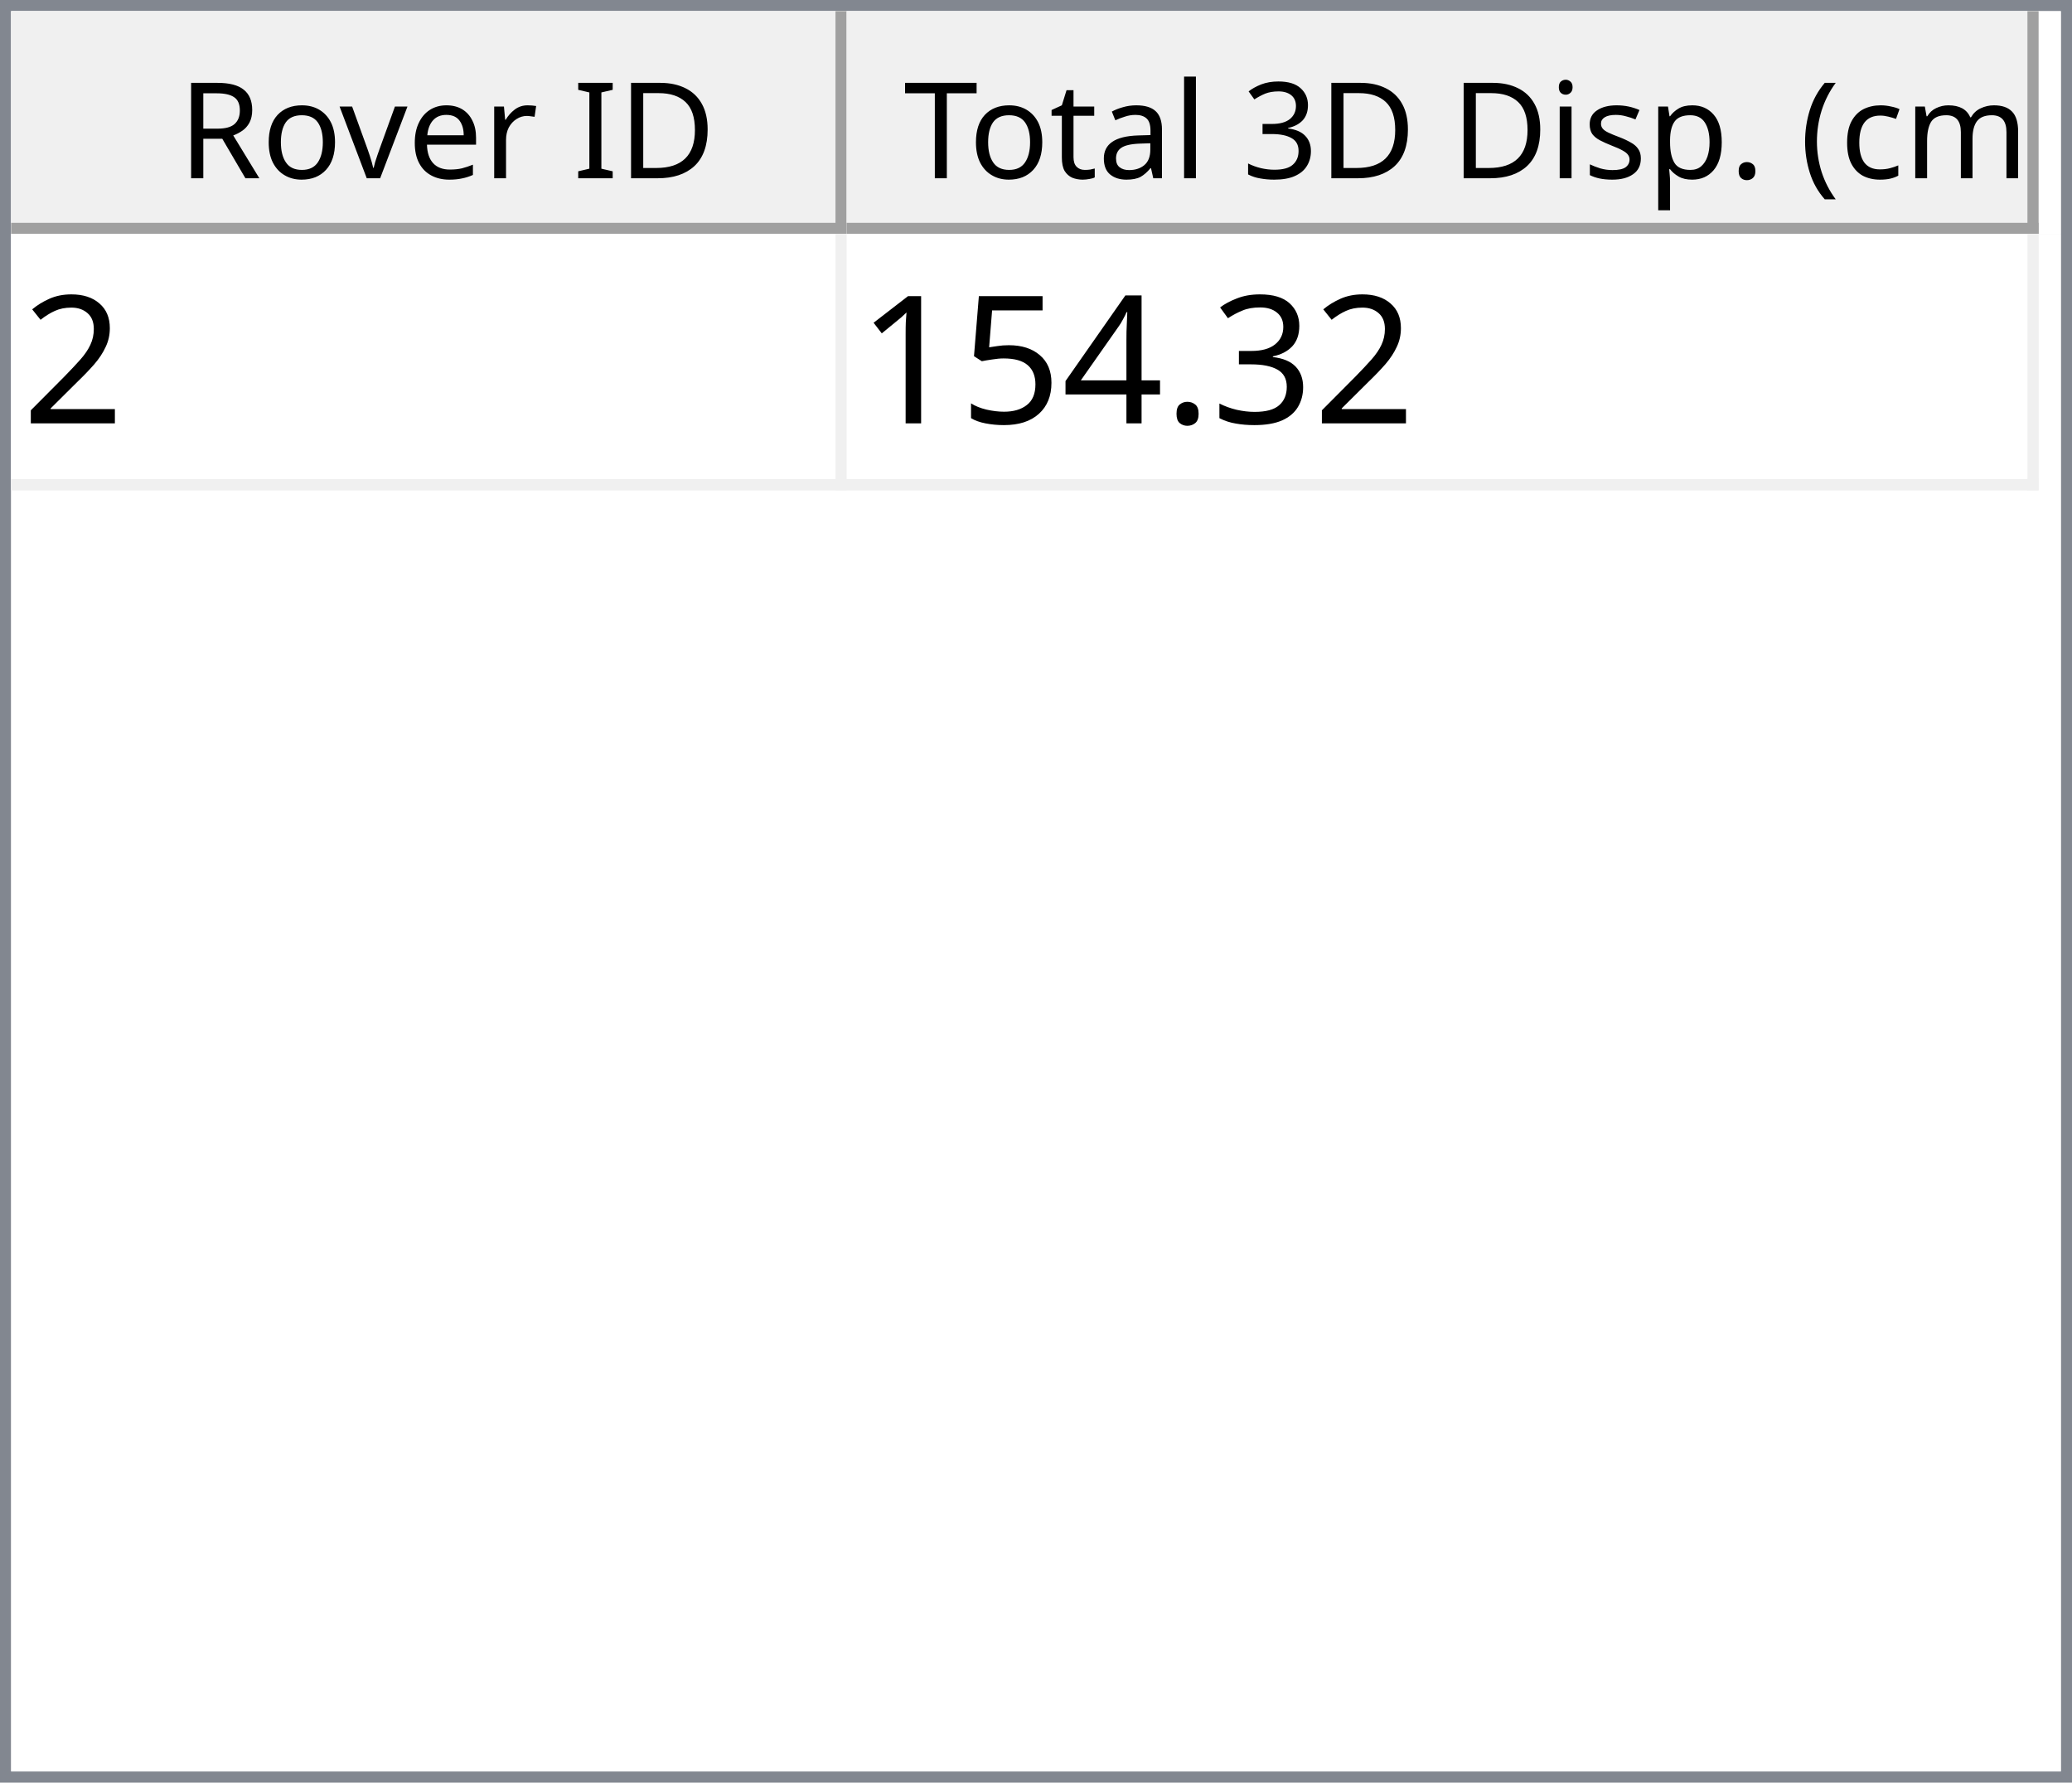
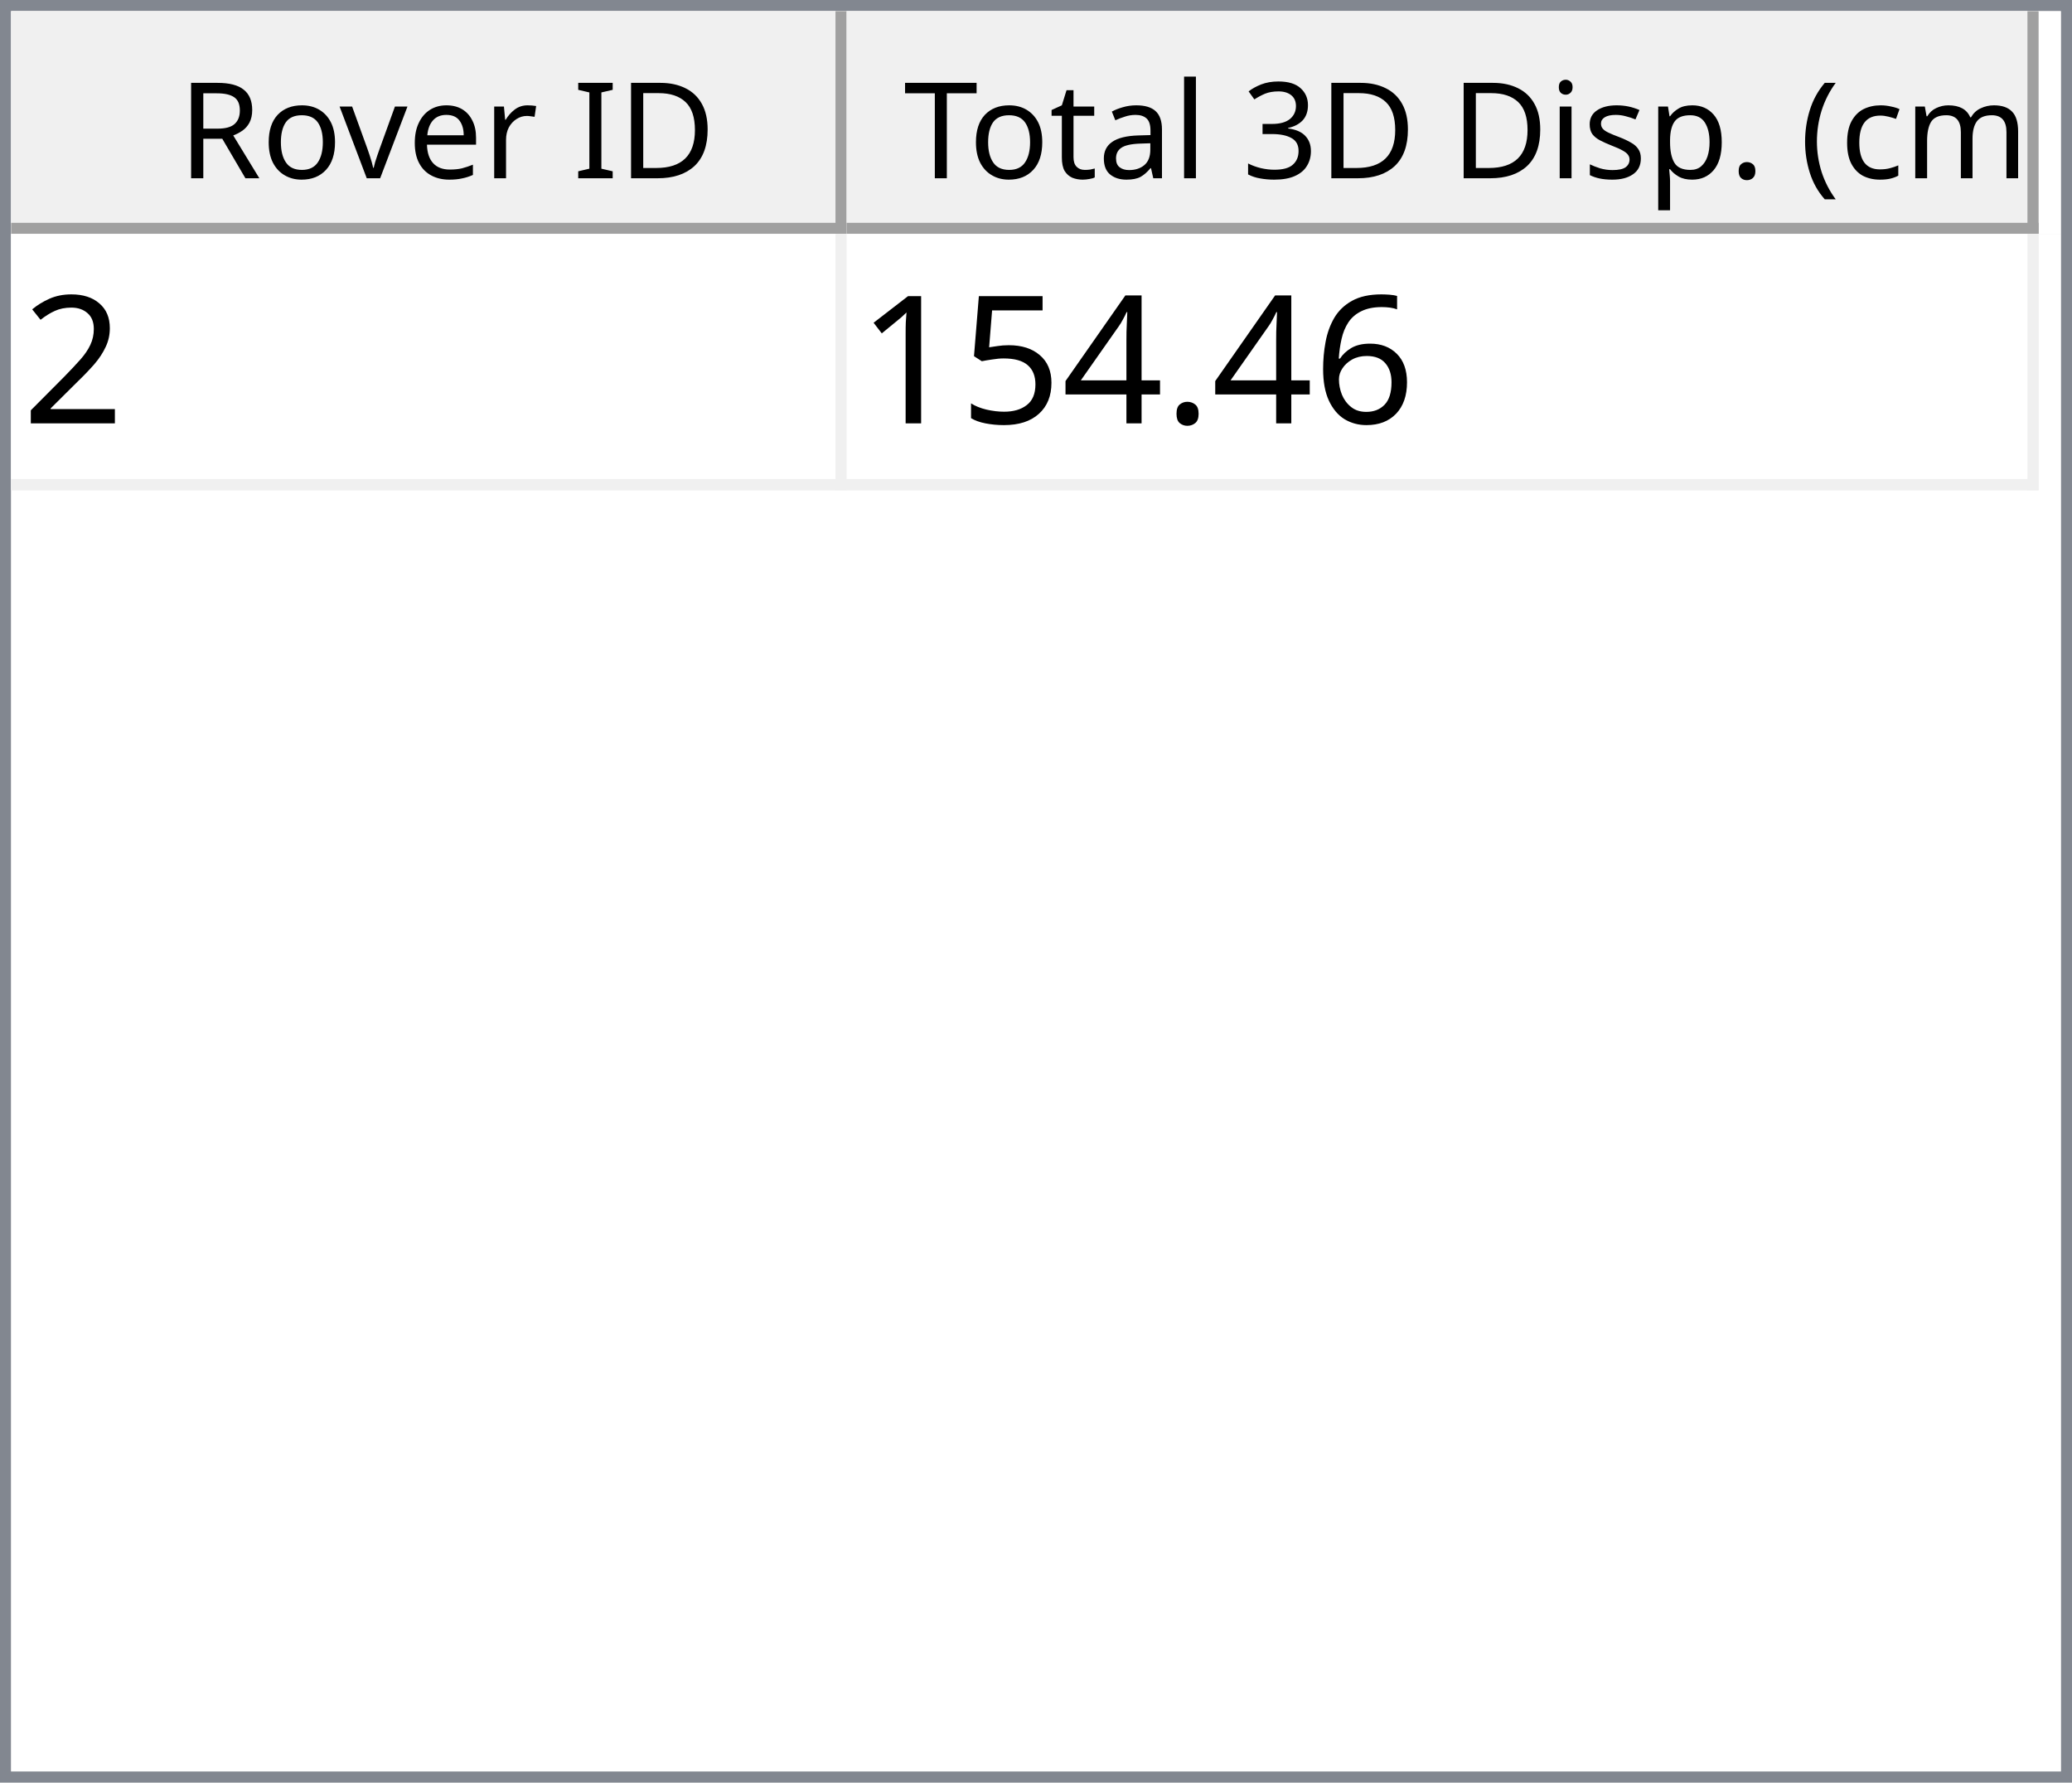
<svg xmlns="http://www.w3.org/2000/svg" style="fill-opacity:1; color-rendering:auto; color-interpolation:auto; text-rendering:auto; stroke:black; stroke-linecap:square; stroke-miterlimit:10; shape-rendering:auto; stroke-opacity:1; fill:black; stroke-dasharray:none; font-weight:normal; stroke-width:1; font-family:'Dialog'; font-style:normal; stroke-linejoin:miter; font-size:12px; stroke-dashoffset:0; image-rendering:auto;" width="186" height="160">
  <defs id="genericDefs" />
  <g>
    <defs id="defs1">
      <clipPath clipPathUnits="userSpaceOnUse" id="clipPath1">
        <path d="M0 0 L186 0 L186 160 L0 160 L0 0 Z" />
      </clipPath>
      <clipPath clipPathUnits="userSpaceOnUse" id="clipPath2">
        <path d="M0 0 L0 160 L186 160 L186 0 Z" />
      </clipPath>
      <clipPath clipPathUnits="userSpaceOnUse" id="clipPath3">
        <path d="M0 0 L0 20 L184 20 L184 0 Z" />
      </clipPath>
      <clipPath clipPathUnits="userSpaceOnUse" id="clipPath4">
        <path d="M0 0 L0 20 L75 20 L75 0 Z" />
      </clipPath>
      <clipPath clipPathUnits="userSpaceOnUse" id="clipPath5">
        <path d="M1 1 L1 19 L74 19 L74 1 Z" />
      </clipPath>
      <clipPath clipPathUnits="userSpaceOnUse" id="clipPath6">
        <path d="M0 0 L0 18 L73 18 L73 0 Z" />
      </clipPath>
      <clipPath clipPathUnits="userSpaceOnUse" id="clipPath7">
        <path d="M-0.5 -0.5 L-0.5 19.5 L74.5 19.5 L74.5 -0.5 Z" />
      </clipPath>
      <clipPath clipPathUnits="userSpaceOnUse" id="clipPath8">
        <path d="M0 0 L0 20 L107 20 L107 0 Z" />
      </clipPath>
      <clipPath clipPathUnits="userSpaceOnUse" id="clipPath9">
        <path d="M1 1 L1 19 L106 19 L106 1 Z" />
      </clipPath>
      <clipPath clipPathUnits="userSpaceOnUse" id="clipPath10">
        <path d="M0 0 L0 18 L105 18 L105 0 Z" />
      </clipPath>
      <clipPath clipPathUnits="userSpaceOnUse" id="clipPath11">
        <path d="M-0.5 -0.5 L-0.5 19.5 L106.5 19.5 L106.5 -0.5 Z" />
      </clipPath>
      <clipPath clipPathUnits="userSpaceOnUse" id="clipPath12">
        <path d="M0 0 L0 138 L184 138 L184 0 Z" />
      </clipPath>
      <clipPath clipPathUnits="userSpaceOnUse" id="clipPath13">
        <path d="M0 0 L0 23 L182 23 L182 0 Z" />
      </clipPath>
      <clipPath clipPathUnits="userSpaceOnUse" id="clipPath14">
        <path d="M-0.5 -0.5 L-0.5 22.5 L181.5 22.5 L181.5 -0.5 Z" />
      </clipPath>
      <clipPath clipPathUnits="userSpaceOnUse" id="clipPath15">
        <path d="M0 0 L0 22 L74 22 L74 0 Z" />
      </clipPath>
      <clipPath clipPathUnits="userSpaceOnUse" id="clipPath16">
        <path d="M0 0 L0 22 L106 22 L106 0 Z" />
      </clipPath>
      <font horiz-adv-x="64.551" id="font1">
        <font-face ascent="107.91" descent="25.098" units-per-em="100" style="font-style:normal; font-family:Segoe UI; font-weight:normal;" />
        <missing-glyph horiz-adv-x="64.551" d="M8.109 0 L8.109 68.266 L56.453 68.266 L56.453 0 L8.109 0 ZM15.328 7.234 L49.219 7.234 L49.219 61.031 L15.328 61.031 L15.328 7.234 Z" />
        <glyph unicode="D" horiz-adv-x="70.117" d="M9.188 0 L9.188 70.016 L28.516 70.016 Q65.531 70.016 65.531 35.891 Q65.531 19.672 55.25 9.836 Q44.969 0 27.734 0 L9.188 0 ZM17.391 62.594 L17.391 7.422 L27.828 7.422 Q41.609 7.422 49.273 14.797 Q56.938 22.172 56.938 35.688 Q56.938 62.594 28.328 62.594 L17.391 62.594 Z" />
        <glyph unicode="I" horiz-adv-x="26.611" d="M17.391 0 L9.188 0 L9.188 70.016 L17.391 70.016 L17.391 0 Z" />
        <glyph unicode=" " horiz-adv-x="27.393" d="" />
        <glyph unicode="r" horiz-adv-x="34.766" d="M34.188 41.891 Q32.078 43.5 28.125 43.5 Q23 43.5 19.555 38.672 Q16.109 33.844 16.109 25.484 L16.109 0 L8.109 0 L8.109 50 L16.109 50 L16.109 39.703 L16.312 39.703 Q18.016 44.969 21.531 47.922 Q25.047 50.875 29.391 50.875 Q32.516 50.875 34.188 50.203 L34.188 41.891 Z" />
        <glyph unicode="e" horiz-adv-x="52.295" d="M48.297 23 L12.984 23 Q13.188 14.656 17.484 10.109 Q21.781 5.562 29.297 5.562 Q37.75 5.562 44.828 11.141 L44.828 3.609 Q38.234 -1.172 27.391 -1.172 Q16.797 -1.172 10.742 5.641 Q4.688 12.453 4.688 24.812 Q4.688 36.469 11.305 43.82 Q17.922 51.172 27.734 51.172 Q37.547 51.172 42.922 44.828 Q48.297 38.484 48.297 27.203 L48.297 23 ZM40.094 29.781 Q40.047 36.719 36.75 40.578 Q33.453 44.438 27.594 44.438 Q21.922 44.438 17.969 40.383 Q14.016 36.328 13.094 29.781 L40.094 29.781 Z" />
        <glyph unicode="v" horiz-adv-x="47.9" d="M47.406 50 L27.484 0 L19.625 0 L0.688 50 L9.469 50 L22.172 13.672 Q23.578 9.672 23.922 6.688 L24.125 6.688 Q24.609 10.453 25.688 13.484 L38.969 50 L47.406 50 Z" />
        <glyph unicode="o" horiz-adv-x="58.594" d="M29 -1.172 Q17.922 -1.172 11.305 5.836 Q4.688 12.844 4.688 24.422 Q4.688 37.016 11.57 44.094 Q18.453 51.172 30.172 51.172 Q41.359 51.172 47.633 44.289 Q53.906 37.406 53.906 25.203 Q53.906 13.234 47.141 6.031 Q40.375 -1.172 29 -1.172 ZM29.594 44.438 Q21.875 44.438 17.383 39.188 Q12.891 33.938 12.891 24.703 Q12.891 15.828 17.43 10.695 Q21.969 5.562 29.594 5.562 Q37.359 5.562 41.531 10.594 Q45.703 15.625 45.703 24.906 Q45.703 34.281 41.531 39.359 Q37.359 44.438 29.594 44.438 Z" />
        <glyph unicode="R" horiz-adv-x="59.814" d="M59.375 0 L49.609 0 L37.891 19.625 Q36.281 22.359 34.766 24.289 Q33.25 26.219 31.664 27.438 Q30.078 28.656 28.25 29.219 Q26.422 29.781 24.125 29.781 L17.391 29.781 L17.391 0 L9.188 0 L9.188 70.016 L30.078 70.016 Q34.672 70.016 38.555 68.867 Q42.438 67.719 45.289 65.375 Q48.141 63.031 49.758 59.547 Q51.375 56.062 51.375 51.375 Q51.375 47.703 50.273 44.656 Q49.172 41.609 47.148 39.211 Q45.125 36.812 42.266 35.133 Q39.406 33.453 35.844 32.516 L35.844 32.328 Q37.594 31.547 38.891 30.547 Q40.188 29.547 41.359 28.18 Q42.531 26.812 43.68 25.078 Q44.828 23.344 46.234 21.047 L59.375 0 ZM17.391 62.594 L17.391 37.203 L28.516 37.203 Q31.594 37.203 34.203 38.133 Q36.812 39.062 38.719 40.797 Q40.625 42.531 41.703 45.047 Q42.781 47.562 42.781 50.688 Q42.781 56.297 39.141 59.445 Q35.5 62.594 28.609 62.594 L17.391 62.594 Z" />
        <glyph unicode=")" horiz-adv-x="30.176" d="M8.297 -15.922 L1.172 -15.922 Q16.406 2.344 16.406 26.812 Q16.406 51.469 1.078 70.016 L8.297 70.016 Q23.531 52.156 23.531 26.703 Q23.531 1.375 8.297 -15.922 Z" />
        <glyph unicode="m" horiz-adv-x="86.133" d="M79.109 0 L71.094 0 L71.094 28.719 Q71.094 37.016 68.531 40.727 Q65.969 44.438 59.906 44.438 Q54.781 44.438 51.195 39.75 Q47.609 35.062 47.609 28.516 L47.609 0 L39.594 0 L39.594 29.688 Q39.594 44.438 28.219 44.438 Q22.953 44.438 19.531 40.016 Q16.109 35.594 16.109 28.516 L16.109 0 L8.109 0 L8.109 50 L16.109 50 L16.109 42.094 L16.312 42.094 Q21.625 51.172 31.844 51.172 Q36.969 51.172 40.773 48.312 Q44.578 45.453 46 40.828 Q51.562 51.172 62.594 51.172 Q79.109 51.172 79.109 30.812 L79.109 0 Z" />
        <glyph unicode="c" horiz-adv-x="46.191" d="M42.188 2.297 Q36.422 -1.172 28.516 -1.172 Q17.828 -1.172 11.258 5.789 Q4.688 12.75 4.688 23.828 Q4.688 36.188 11.766 43.68 Q18.844 51.172 30.672 51.172 Q37.25 51.172 42.281 48.734 L42.281 40.531 Q36.719 44.438 30.375 44.438 Q22.703 44.438 17.797 38.945 Q12.891 33.453 12.891 24.516 Q12.891 15.719 17.508 10.641 Q22.125 5.562 29.891 5.562 Q36.422 5.562 42.188 9.906 L42.188 2.297 Z" />
        <glyph unicode="(" horiz-adv-x="30.176" d="M29.109 -15.922 L21.969 -15.922 Q6.844 1.375 6.844 26.703 Q6.844 52.156 21.969 70.016 L29.203 70.016 Q13.875 51.469 13.875 26.812 Q13.875 2.344 29.109 -15.922 Z" />
        <glyph unicode="." horiz-adv-x="21.68" d="M10.891 -1.078 Q8.641 -1.078 7.055 0.539 Q5.469 2.156 5.469 4.391 Q5.469 6.641 7.055 8.273 Q8.641 9.906 10.891 9.906 Q13.188 9.906 14.797 8.273 Q16.406 6.641 16.406 4.391 Q16.406 2.156 14.797 0.539 Q13.188 -1.078 10.891 -1.078 Z" />
        <glyph unicode="p" horiz-adv-x="58.789" d="M16.312 7.234 L16.109 7.234 L16.109 -23 L8.109 -23 L8.109 50 L16.109 50 L16.109 41.219 L16.312 41.219 Q22.219 51.172 33.594 51.172 Q43.266 51.172 48.688 44.461 Q54.109 37.75 54.109 26.469 Q54.109 13.922 48 6.375 Q41.891 -1.172 31.297 -1.172 Q21.578 -1.172 16.312 7.234 ZM16.109 27.391 L16.109 20.406 Q16.109 14.203 20.141 9.883 Q24.172 5.562 30.375 5.562 Q37.641 5.562 41.773 11.133 Q45.906 16.703 45.906 26.609 Q45.906 34.969 42.047 39.703 Q38.188 44.438 31.594 44.438 Q24.609 44.438 20.359 39.578 Q16.109 34.719 16.109 27.391 Z" />
        <glyph unicode="s" horiz-adv-x="42.432" d="M5.078 1.812 L5.078 10.406 Q11.625 5.562 19.484 5.562 Q30.031 5.562 30.031 12.594 Q30.031 14.594 29.125 15.992 Q28.219 17.391 26.68 18.461 Q25.141 19.531 23.07 20.383 Q21 21.234 18.609 22.172 Q15.281 23.484 12.766 24.828 Q10.25 26.172 8.57 27.859 Q6.891 29.547 6.031 31.695 Q5.172 33.844 5.172 36.719 Q5.172 40.234 6.789 42.945 Q8.406 45.656 11.086 47.484 Q13.766 49.312 17.211 50.242 Q20.656 51.172 24.312 51.172 Q30.812 51.172 35.938 48.922 L35.938 40.828 Q30.422 44.438 23.25 44.438 Q21 44.438 19.195 43.922 Q17.391 43.406 16.094 42.477 Q14.797 41.547 14.086 40.258 Q13.375 38.969 13.375 37.406 Q13.375 35.453 14.086 34.133 Q14.797 32.812 16.164 31.789 Q17.531 30.766 19.484 29.938 Q21.438 29.109 23.922 28.125 Q27.25 26.859 29.883 25.516 Q32.516 24.172 34.375 22.484 Q36.234 20.797 37.234 18.602 Q38.234 16.406 38.234 13.375 Q38.234 9.672 36.602 6.938 Q34.969 4.203 32.234 2.398 Q29.5 0.594 25.93 -0.289 Q22.359 -1.172 18.453 -1.172 Q10.75 -1.172 5.078 1.812 Z" />
        <glyph unicode="i" horiz-adv-x="24.219" d="M12.203 62.703 Q10.062 62.703 8.547 64.164 Q7.031 65.625 7.031 67.875 Q7.031 70.125 8.547 71.609 Q10.062 73.094 12.203 73.094 Q14.406 73.094 15.945 71.609 Q17.484 70.125 17.484 67.875 Q17.484 65.719 15.945 64.211 Q14.406 62.703 12.203 62.703 ZM16.109 0 L8.109 0 L8.109 50 L16.109 50 L16.109 0 Z" />
        <glyph unicode="3" horiz-adv-x="53.906" d="M46.531 19.828 Q46.531 15.094 44.75 11.211 Q42.969 7.328 39.719 4.57 Q36.469 1.812 31.93 0.297 Q27.391 -1.219 21.922 -1.219 Q11.922 -1.219 6 2.594 L6 11.188 Q13.094 5.609 22.219 5.609 Q25.875 5.609 28.828 6.539 Q31.781 7.469 33.906 9.227 Q36.031 10.984 37.18 13.477 Q38.328 15.969 38.328 19.094 Q38.328 32.812 18.797 32.812 L12.984 32.812 L12.984 39.594 L18.5 39.594 Q35.797 39.594 35.797 52.484 Q35.797 64.406 22.609 64.406 Q15.188 64.406 8.688 59.422 L8.688 67.188 Q15.375 71.188 24.609 71.188 Q29 71.188 32.57 69.969 Q36.141 68.75 38.68 66.555 Q41.219 64.359 42.609 61.281 Q44 58.203 44 54.5 Q44 40.672 30.031 36.719 L30.031 36.531 Q33.594 36.141 36.625 34.797 Q39.656 33.453 41.852 31.305 Q44.047 29.156 45.289 26.25 Q46.531 23.344 46.531 19.828 Z" />
        <glyph unicode="l" horiz-adv-x="24.219" d="M16.109 0 L8.109 0 L8.109 74.031 L16.109 74.031 L16.109 0 Z" />
        <glyph unicode="a" horiz-adv-x="50.879" d="M43.891 0 L35.891 0 L35.891 7.812 L35.688 7.812 Q30.469 -1.172 20.312 -1.172 Q12.844 -1.172 8.617 2.781 Q4.391 6.734 4.391 13.281 Q4.391 27.297 20.906 29.594 L35.891 31.688 Q35.891 44.438 25.594 44.438 Q16.547 44.438 9.281 38.281 L9.281 46.484 Q16.656 51.172 26.266 51.172 Q43.891 51.172 43.891 32.516 L43.891 0 ZM35.891 25.297 L23.828 23.641 Q18.266 22.859 15.43 20.875 Q12.594 18.891 12.594 13.875 Q12.594 10.203 15.211 7.883 Q17.828 5.562 22.172 5.562 Q28.125 5.562 32.008 9.742 Q35.891 13.922 35.891 20.312 L35.891 25.297 Z" />
        <glyph unicode="t" horiz-adv-x="33.887" d="M31.297 0.484 Q28.469 -1.078 23.828 -1.078 Q10.688 -1.078 10.688 13.578 L10.688 43.172 L2.094 43.172 L2.094 50 L10.688 50 L10.688 62.203 L18.703 64.797 L18.703 50 L31.297 50 L31.297 43.172 L18.703 43.172 L18.703 14.984 Q18.703 9.969 20.414 7.82 Q22.125 5.672 26.078 5.672 Q29.109 5.672 31.297 7.328 L31.297 0.484 Z" />
        <glyph unicode="T" horiz-adv-x="52.393" d="M50.594 62.594 L30.375 62.594 L30.375 0 L22.172 0 L22.172 62.594 L2 62.594 L2 70.016 L50.594 70.016 L50.594 62.594 Z" />
      </font>
      <font horiz-adv-x="75.0" id="font2">
        <font-face ascent="100.537" descent="21.973" units-per-em="100" style="font-style:normal; font-family:sans-serif; font-weight:normal;" />
        <missing-glyph horiz-adv-x="75.0" d="M12.5 0 L12.5 62.5 L62.5 62.5 L62.5 0 L12.5 0 ZM14.062 1.562 L60.938 1.562 L60.938 60.938 L14.062 60.938 L14.062 1.562 Z" />
        <glyph unicode="2" horiz-adv-x="55.615" d="M50.344 8.453 L50.344 0 L3.031 0 Q2.938 3.172 4.047 6.109 Q5.859 10.938 9.836 15.625 Q13.812 20.312 21.344 26.469 Q33.016 36.031 37.117 41.625 Q41.219 47.219 41.219 52.203 Q41.219 57.422 37.477 61.008 Q33.734 64.594 27.734 64.594 Q21.391 64.594 17.578 60.789 Q13.766 56.984 13.719 50.25 L4.688 51.172 Q5.609 61.281 11.664 66.578 Q17.719 71.875 27.938 71.875 Q38.234 71.875 44.242 66.164 Q50.25 60.453 50.25 52 Q50.25 47.703 48.492 43.555 Q46.734 39.406 42.656 34.812 Q38.578 30.219 29.109 22.219 Q21.188 15.578 18.945 13.211 Q16.703 10.844 15.234 8.453 L50.344 8.453 Z" />
-         <glyph unicode="3" horiz-adv-x="55.615" d="M4.203 18.891 L12.984 20.062 Q14.5 12.594 18.141 9.297 Q21.781 6 27 6 Q33.203 6 37.477 10.297 Q41.75 14.594 41.75 20.953 Q41.75 27 37.797 30.93 Q33.844 34.859 27.734 34.859 Q25.25 34.859 21.531 33.891 L22.516 41.609 Q23.391 41.5 23.922 41.5 Q29.547 41.5 34.039 44.43 Q38.531 47.359 38.531 53.469 Q38.531 58.297 35.258 61.477 Q31.984 64.656 26.812 64.656 Q21.688 64.656 18.266 61.43 Q14.844 58.203 13.875 51.766 L5.078 53.328 Q6.688 62.156 12.398 67.016 Q18.109 71.875 26.609 71.875 Q32.469 71.875 37.398 69.359 Q42.328 66.844 44.945 62.5 Q47.562 58.156 47.562 53.266 Q47.562 48.641 45.07 44.828 Q42.578 41.016 37.703 38.766 Q44.047 37.312 47.562 32.695 Q51.078 28.078 51.078 21.141 Q51.078 11.766 44.242 5.25 Q37.406 -1.266 26.953 -1.266 Q17.531 -1.266 11.305 4.352 Q5.078 9.969 4.203 18.891 Z" />
+         <glyph unicode="6" horiz-adv-x="55.615" d="M49.75 54.047 L41.016 53.375 Q39.844 58.547 37.703 60.891 Q34.125 64.656 28.906 64.656 Q24.703 64.656 21.531 62.312 Q17.391 59.281 14.992 53.469 Q12.594 47.656 12.5 36.922 Q15.672 41.75 20.266 44.094 Q24.859 46.438 29.891 46.438 Q38.672 46.438 44.852 39.969 Q51.031 33.5 51.031 23.25 Q51.031 16.5 48.125 10.719 Q45.219 4.938 40.141 1.859 Q35.062 -1.219 28.609 -1.219 Q17.625 -1.219 10.695 6.859 Q3.766 14.938 3.766 33.5 Q3.766 54.25 11.422 63.672 Q18.109 71.875 29.438 71.875 Q37.891 71.875 43.289 67.141 Q48.688 62.406 49.75 54.047 ZM13.875 23.188 Q13.875 18.656 15.797 14.508 Q17.719 10.359 21.188 8.18 Q24.656 6 28.469 6 Q34.031 6 38.039 10.492 Q42.047 14.984 42.047 22.703 Q42.047 30.125 38.086 34.398 Q34.125 38.672 28.125 38.672 Q22.172 38.672 18.023 34.398 Q13.875 30.125 13.875 23.188 Z" />
        <glyph unicode="." horiz-adv-x="27.783" d="M9.078 0 L9.078 10.016 L19.094 10.016 L19.094 0 L9.078 0 Z" />
        <glyph unicode="4" horiz-adv-x="55.615" d="M32.328 0 L32.328 17.141 L1.266 17.141 L1.266 25.203 L33.938 71.578 L41.109 71.578 L41.109 25.203 L50.781 25.203 L50.781 17.141 L41.109 17.141 L41.109 0 L32.328 0 ZM32.328 25.203 L32.328 57.469 L9.906 25.203 L32.328 25.203 Z" />
        <glyph unicode="5" horiz-adv-x="55.615" d="M4.156 18.75 L13.375 19.531 Q14.406 12.797 18.141 9.398 Q21.875 6 27.156 6 Q33.5 6 37.891 10.789 Q42.281 15.578 42.281 23.484 Q42.281 31 38.062 35.352 Q33.844 39.703 27 39.703 Q22.75 39.703 19.336 37.773 Q15.922 35.844 13.969 32.766 L5.719 33.844 L12.641 70.609 L48.25 70.609 L48.25 62.203 L19.672 62.203 L15.828 42.969 Q22.266 47.469 29.344 47.469 Q38.719 47.469 45.164 40.969 Q51.609 34.469 51.609 24.266 Q51.609 14.547 45.953 7.469 Q39.062 -1.219 27.156 -1.219 Q17.391 -1.219 11.211 4.25 Q5.031 9.719 4.156 18.75 Z" />
        <glyph unicode="1" horiz-adv-x="55.615" d="M37.25 0 L28.469 0 L28.469 56 Q25.297 52.984 20.141 49.953 Q14.984 46.922 10.891 45.406 L10.891 53.906 Q18.266 57.375 23.781 62.305 Q29.297 67.234 31.594 71.875 L37.25 71.875 L37.25 0 Z" />
      </font>
    </defs>
    <g style="fill:white; stroke:white;">
      <rect x="0" y="0" width="186" style="clip-path:url(#clipPath1); stroke:none;" height="160" />
    </g>
    <g style="fill:white; text-rendering:optimizeSpeed; color-rendering:optimizeSpeed; image-rendering:optimizeSpeed; shape-rendering:crispEdges; stroke:white; color-interpolation:sRGB;">
      <rect x="0" width="186" height="160" y="0" style="stroke:none;" />
      <path style="stroke:none;" d="M0 160 L186 160 L186 0 L0 0 Z" />
    </g>
    <g style="fill:rgb(240,240,240); font-family:'Segoe UI'; stroke:rgb(240,240,240);">
      <rect x="0" y="0" width="186" style="clip-path:url(#clipPath2); stroke:none;" height="160" />
    </g>
    <g style="fill:rgb(130,135,144); font-family:'Segoe UI'; stroke:rgb(130,135,144);">
      <path d="M0 0 L186 0 L186 160 L0 160 L0 0 ZM1 1 L185 1 L185 159 L1 159 L1 1 Z" style="fill-rule:evenodd; clip-path:url(#clipPath2); stroke:none;" />
    </g>
    <g style="fill:white; font-family:'Segoe UI'; stroke:white;" transform="translate(1,1)">
      <rect x="0" y="0" width="184" style="clip-path:url(#clipPath3); stroke:none;" height="20" />
    </g>
    <g style="fill:rgb(240,240,240); font-family:'Segoe UI'; stroke:rgb(240,240,240);" transform="translate(1,1)">
      <rect x="0" y="0" width="75" style="clip-path:url(#clipPath4); stroke:none;" height="20" />
    </g>
    <g style="font-family:'Segoe UI';" transform="translate(2,2)">
      <text x="14" xml:space="preserve" y="14" style="clip-path:url(#clipPath6); stroke:none;">Rover ID</text>
    </g>
    <g style="fill:rgb(160,160,160); font-family:'Segoe UI'; stroke:rgb(160,160,160); stroke-linejoin:bevel;" transform="translate(1.5,1.5)">
      <line x1="74" x2="74" y1="0" style="fill:none; clip-path:url(#clipPath7);" y2="19" />
    </g>
    <g style="fill:rgb(160,160,160); font-family:'Segoe UI'; stroke:rgb(160,160,160); stroke-linejoin:bevel;" transform="matrix(1,0,0,1,1,1) translate(0.5,0.5)">
      <line x1="0" x2="74" y1="19" style="fill:none; clip-path:url(#clipPath7);" y2="19" />
    </g>
    <g style="fill:rgb(240,240,240); font-family:'Segoe UI'; stroke:rgb(240,240,240);" transform="translate(76,1)">
      <rect x="0" y="0" width="107" style="clip-path:url(#clipPath8); stroke:none;" height="20" />
    </g>
    <g style="font-family:'Segoe UI';" transform="translate(77,2)">
      <text x="1" xml:space="preserve" y="14" style="clip-path:url(#clipPath10); stroke:none;"> Total 3D Disp. (cm)</text>
    </g>
    <g style="fill:rgb(160,160,160); font-family:'Segoe UI'; stroke:rgb(160,160,160); stroke-linejoin:bevel;" transform="translate(76.5,1.5)">
      <line x1="106" x2="106" y1="0" style="fill:none; clip-path:url(#clipPath11);" y2="19" />
    </g>
    <g style="fill:rgb(160,160,160); font-family:'Segoe UI'; stroke:rgb(160,160,160); stroke-linejoin:bevel;" transform="matrix(1,0,0,1,76,1) translate(0.5,0.5)">
      <line x1="0" x2="106" y1="19" style="fill:none; clip-path:url(#clipPath11);" y2="19" />
    </g>
    <g style="fill:white; font-family:'Segoe UI'; stroke:white;" transform="translate(1,21)">
      <rect x="0" y="0" width="184" style="clip-path:url(#clipPath12); stroke:none;" height="138" />
    </g>
    <g style="fill:rgb(240,240,240); font-size:16px; font-family:sans-serif; stroke:rgb(240,240,240);" transform="translate(1,21)">
      <rect x="0" y="0" width="182" style="clip-path:url(#clipPath13); stroke:none;" height="23" />
      <line transform="translate(0.5,0.5)" x1="0" x2="181" y1="22" style="clip-path:url(#clipPath14); fill:none; stroke-linejoin:bevel;" y2="22" />
    </g>
    <g transform="matrix(1,0,0,1,1,21) translate(0.5,0.5)" style="fill:rgb(240,240,240); font-size:16px; font-family:sans-serif; stroke:rgb(240,240,240); stroke-linejoin:bevel;">
      <line x1="74" x2="74" y1="0" style="fill:none; clip-path:url(#clipPath14);" y2="22" />
    </g>
    <g transform="matrix(1,0,0,1,1,21) translate(0.5,0.5)" style="fill:rgb(240,240,240); font-size:16px; font-family:sans-serif; stroke:rgb(240,240,240); stroke-linejoin:bevel;">
      <line x1="181" x2="181" y1="0" style="fill:none; clip-path:url(#clipPath14);" y2="22" />
    </g>
    <g style="fill:white; font-size:16px; font-family:sans-serif; stroke:white;" transform="matrix(1,0,0,1,1,21)">
      <rect x="0" y="0" width="74" style="clip-path:url(#clipPath15); stroke:none;" height="22" />
      <text x="1" y="17" style="fill:black; clip-path:url(#clipPath15); stroke:none;" xml:space="preserve">2</text>
    </g>
    <g style="fill:white; font-size:16px; font-family:sans-serif; stroke:white;" transform="matrix(1,0,0,1,1,21) translate(75,0)">
      <rect x="0" y="0" width="106" style="clip-path:url(#clipPath16); stroke:none;" height="22" />
-       <text x="1" y="17" style="fill:black; clip-path:url(#clipPath16); stroke:none;" xml:space="preserve">154.32</text>
+       <text x="1" y="17" style="fill:black; clip-path:url(#clipPath16); stroke:none;" xml:space="preserve">154.46</text>
    </g>
  </g>
</svg>
